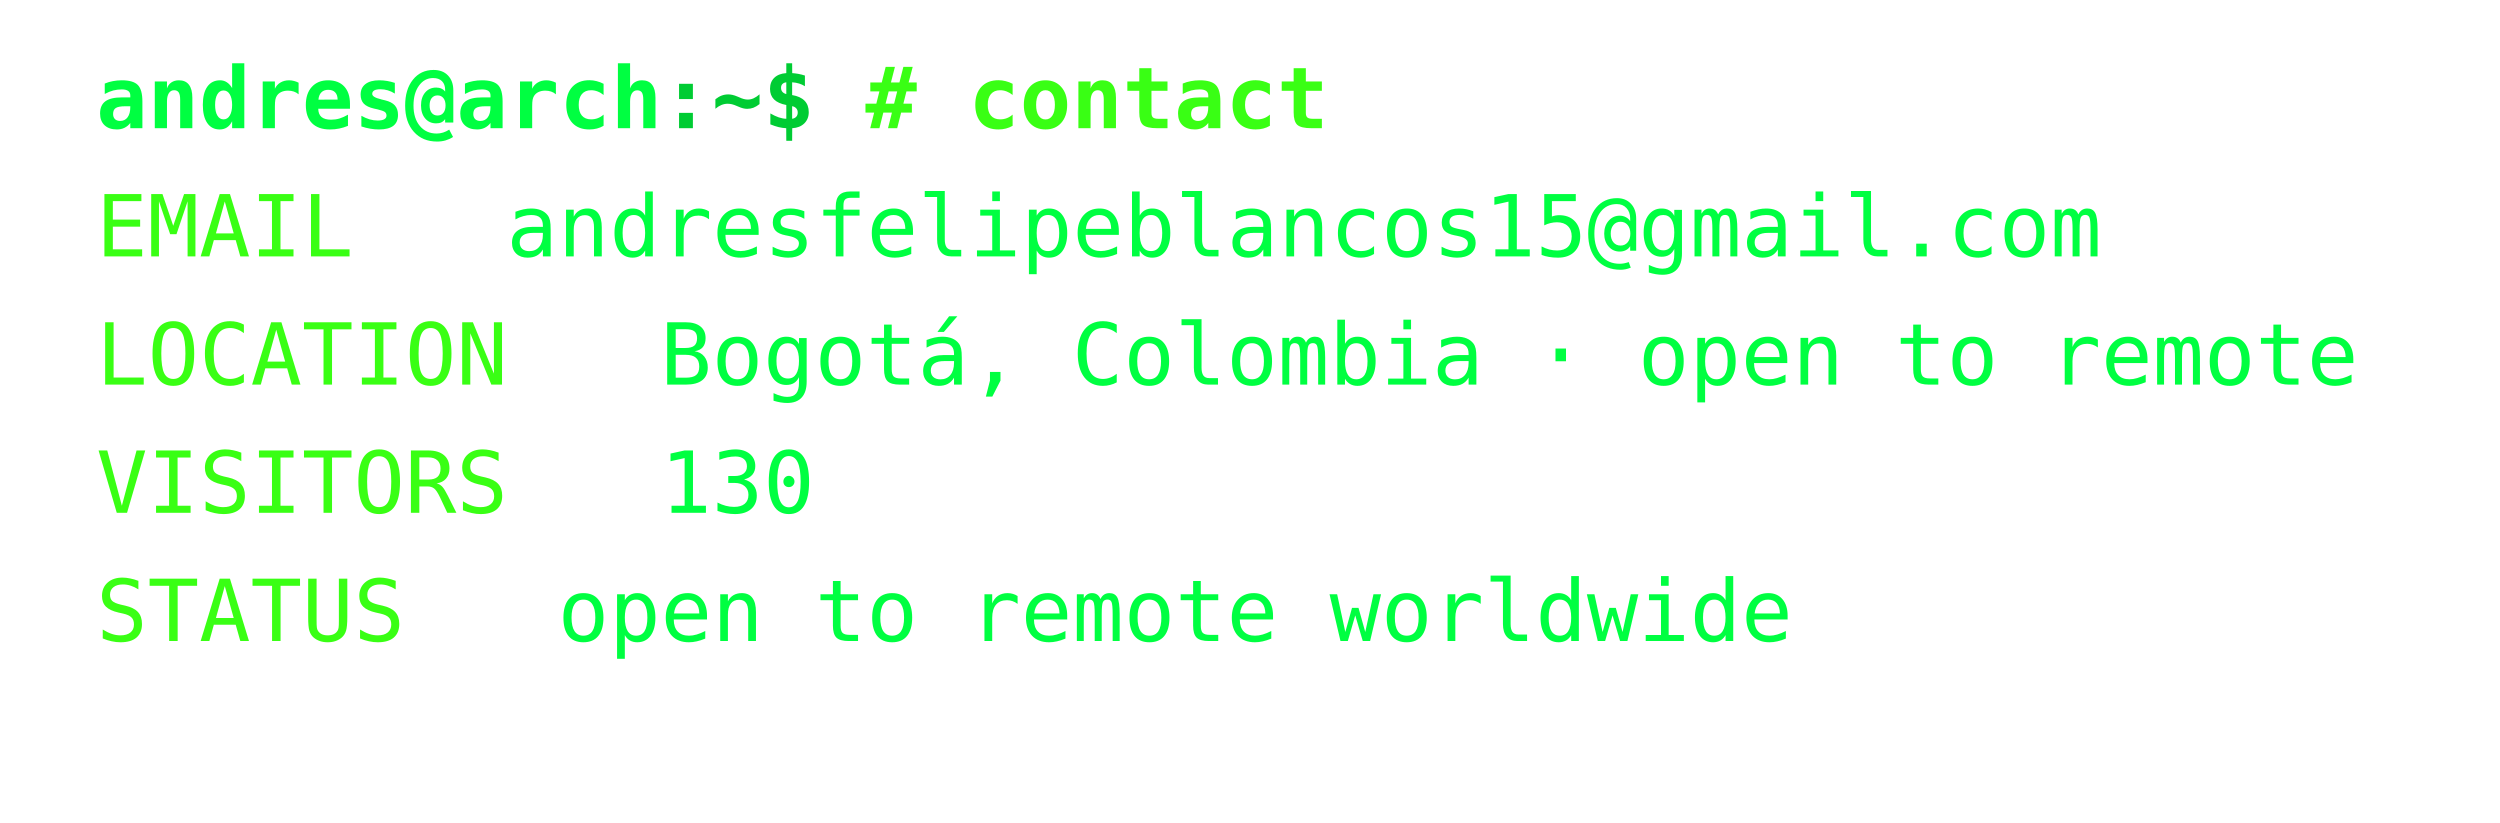
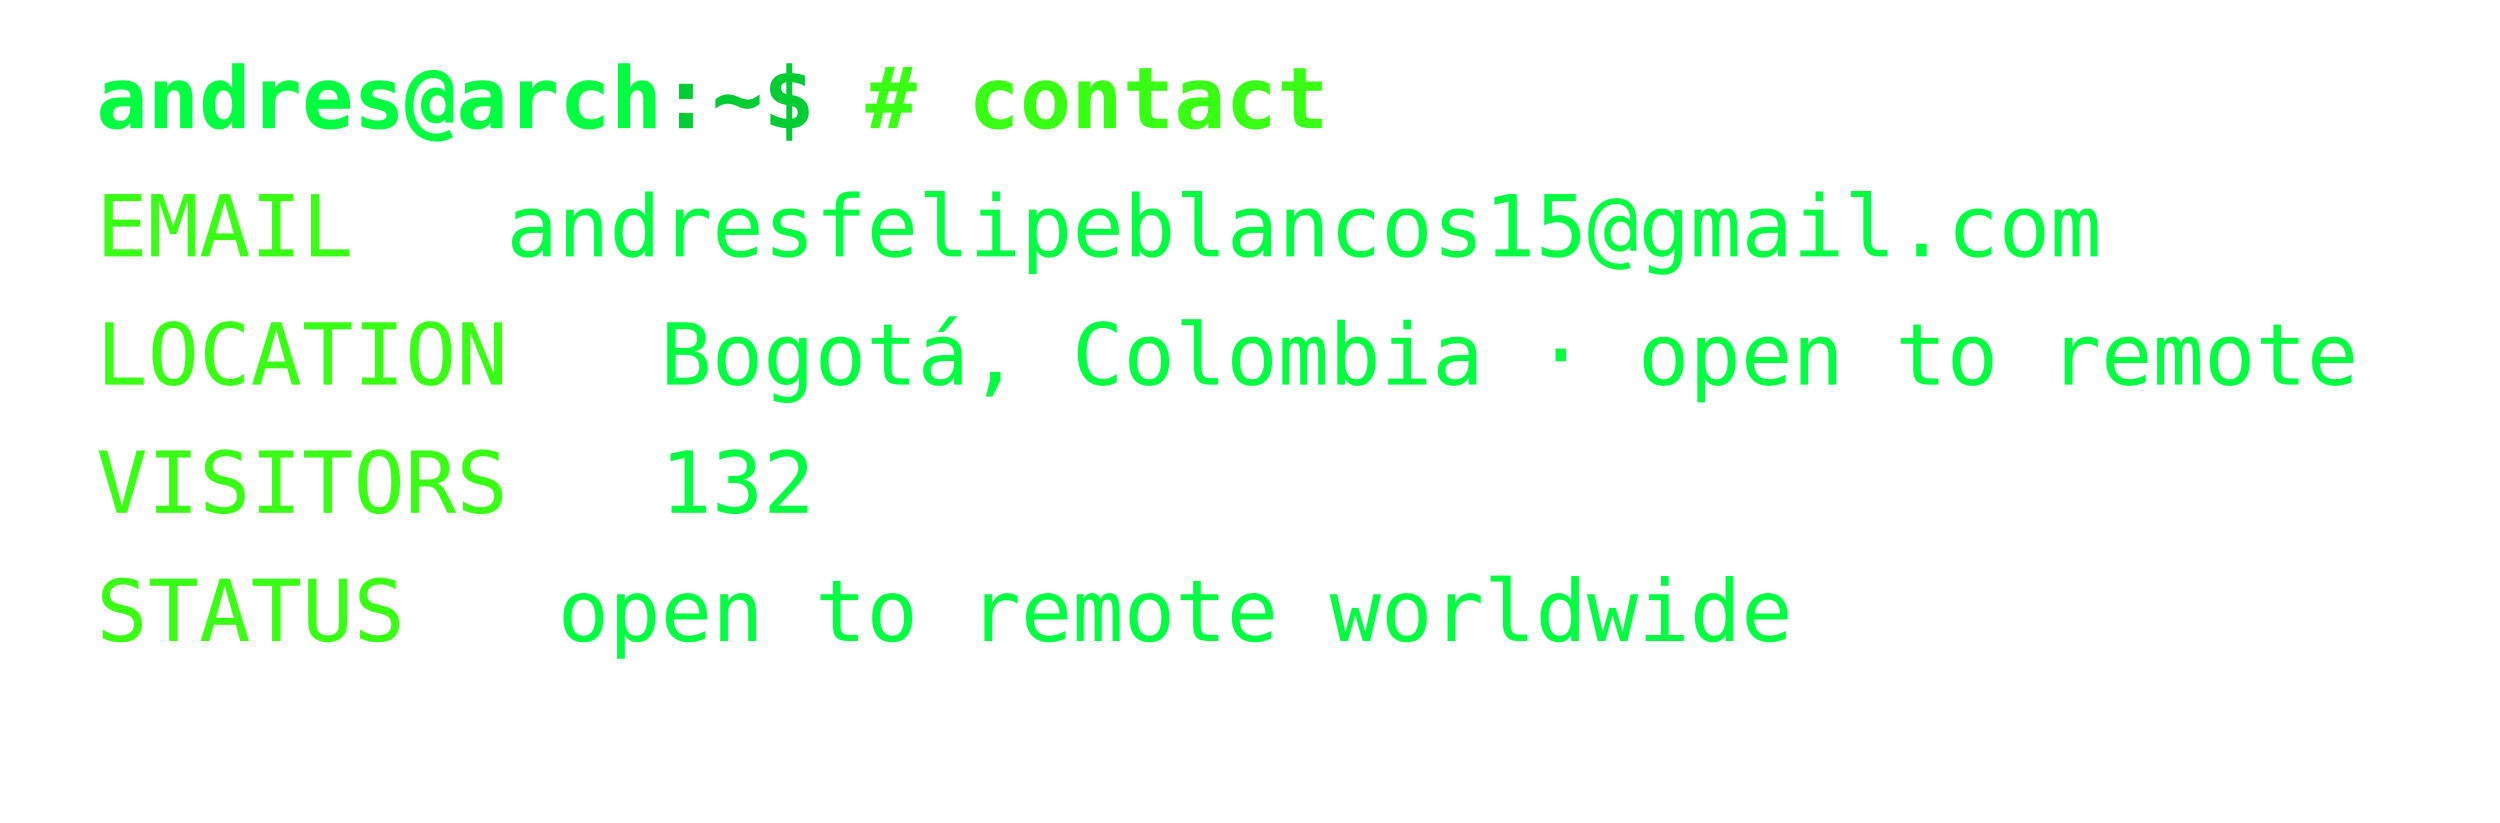
<svg xmlns="http://www.w3.org/2000/svg" width="468px" height="154px" font-family="Consolas,Menlo,monospace" font-size="16px">
  <defs>
    <style>
text {{ white-space: pre; }}
</style>
  </defs>
  <text x="18" y="24" fill="#00ff41" font-weight="bold">andres@arch</text>
  <text x="123.6" y="24" fill="#00cc33" font-weight="bold">:~$ </text>
  <text x="162.0" y="24" fill="#39ff14" font-weight="bold"># contact</text>
  <text x="18" y="48" fill="#39ff14">EMAIL</text>
  <text x="94.8" y="48" fill="#00ff41">andresfelipeblancos15@gmail.com</text>
  <text x="18" y="72" fill="#39ff14">LOCATION</text>
  <text x="123.6" y="72" fill="#00ff41">Bogotá, Colombia · open to remote</text>
  <text x="18" y="96" fill="#39ff14">VISITORS</text>
-   <text x="123.6" y="96" fill="#00ff41">130</text>
+   <text x="123.6" y="96" fill="#00ff41">132</text>
  <text x="18" y="120" fill="#39ff14">STATUS</text>
  <text x="104.4" y="120" fill="#00ff41">open to remote worldwide</text>
</svg>
